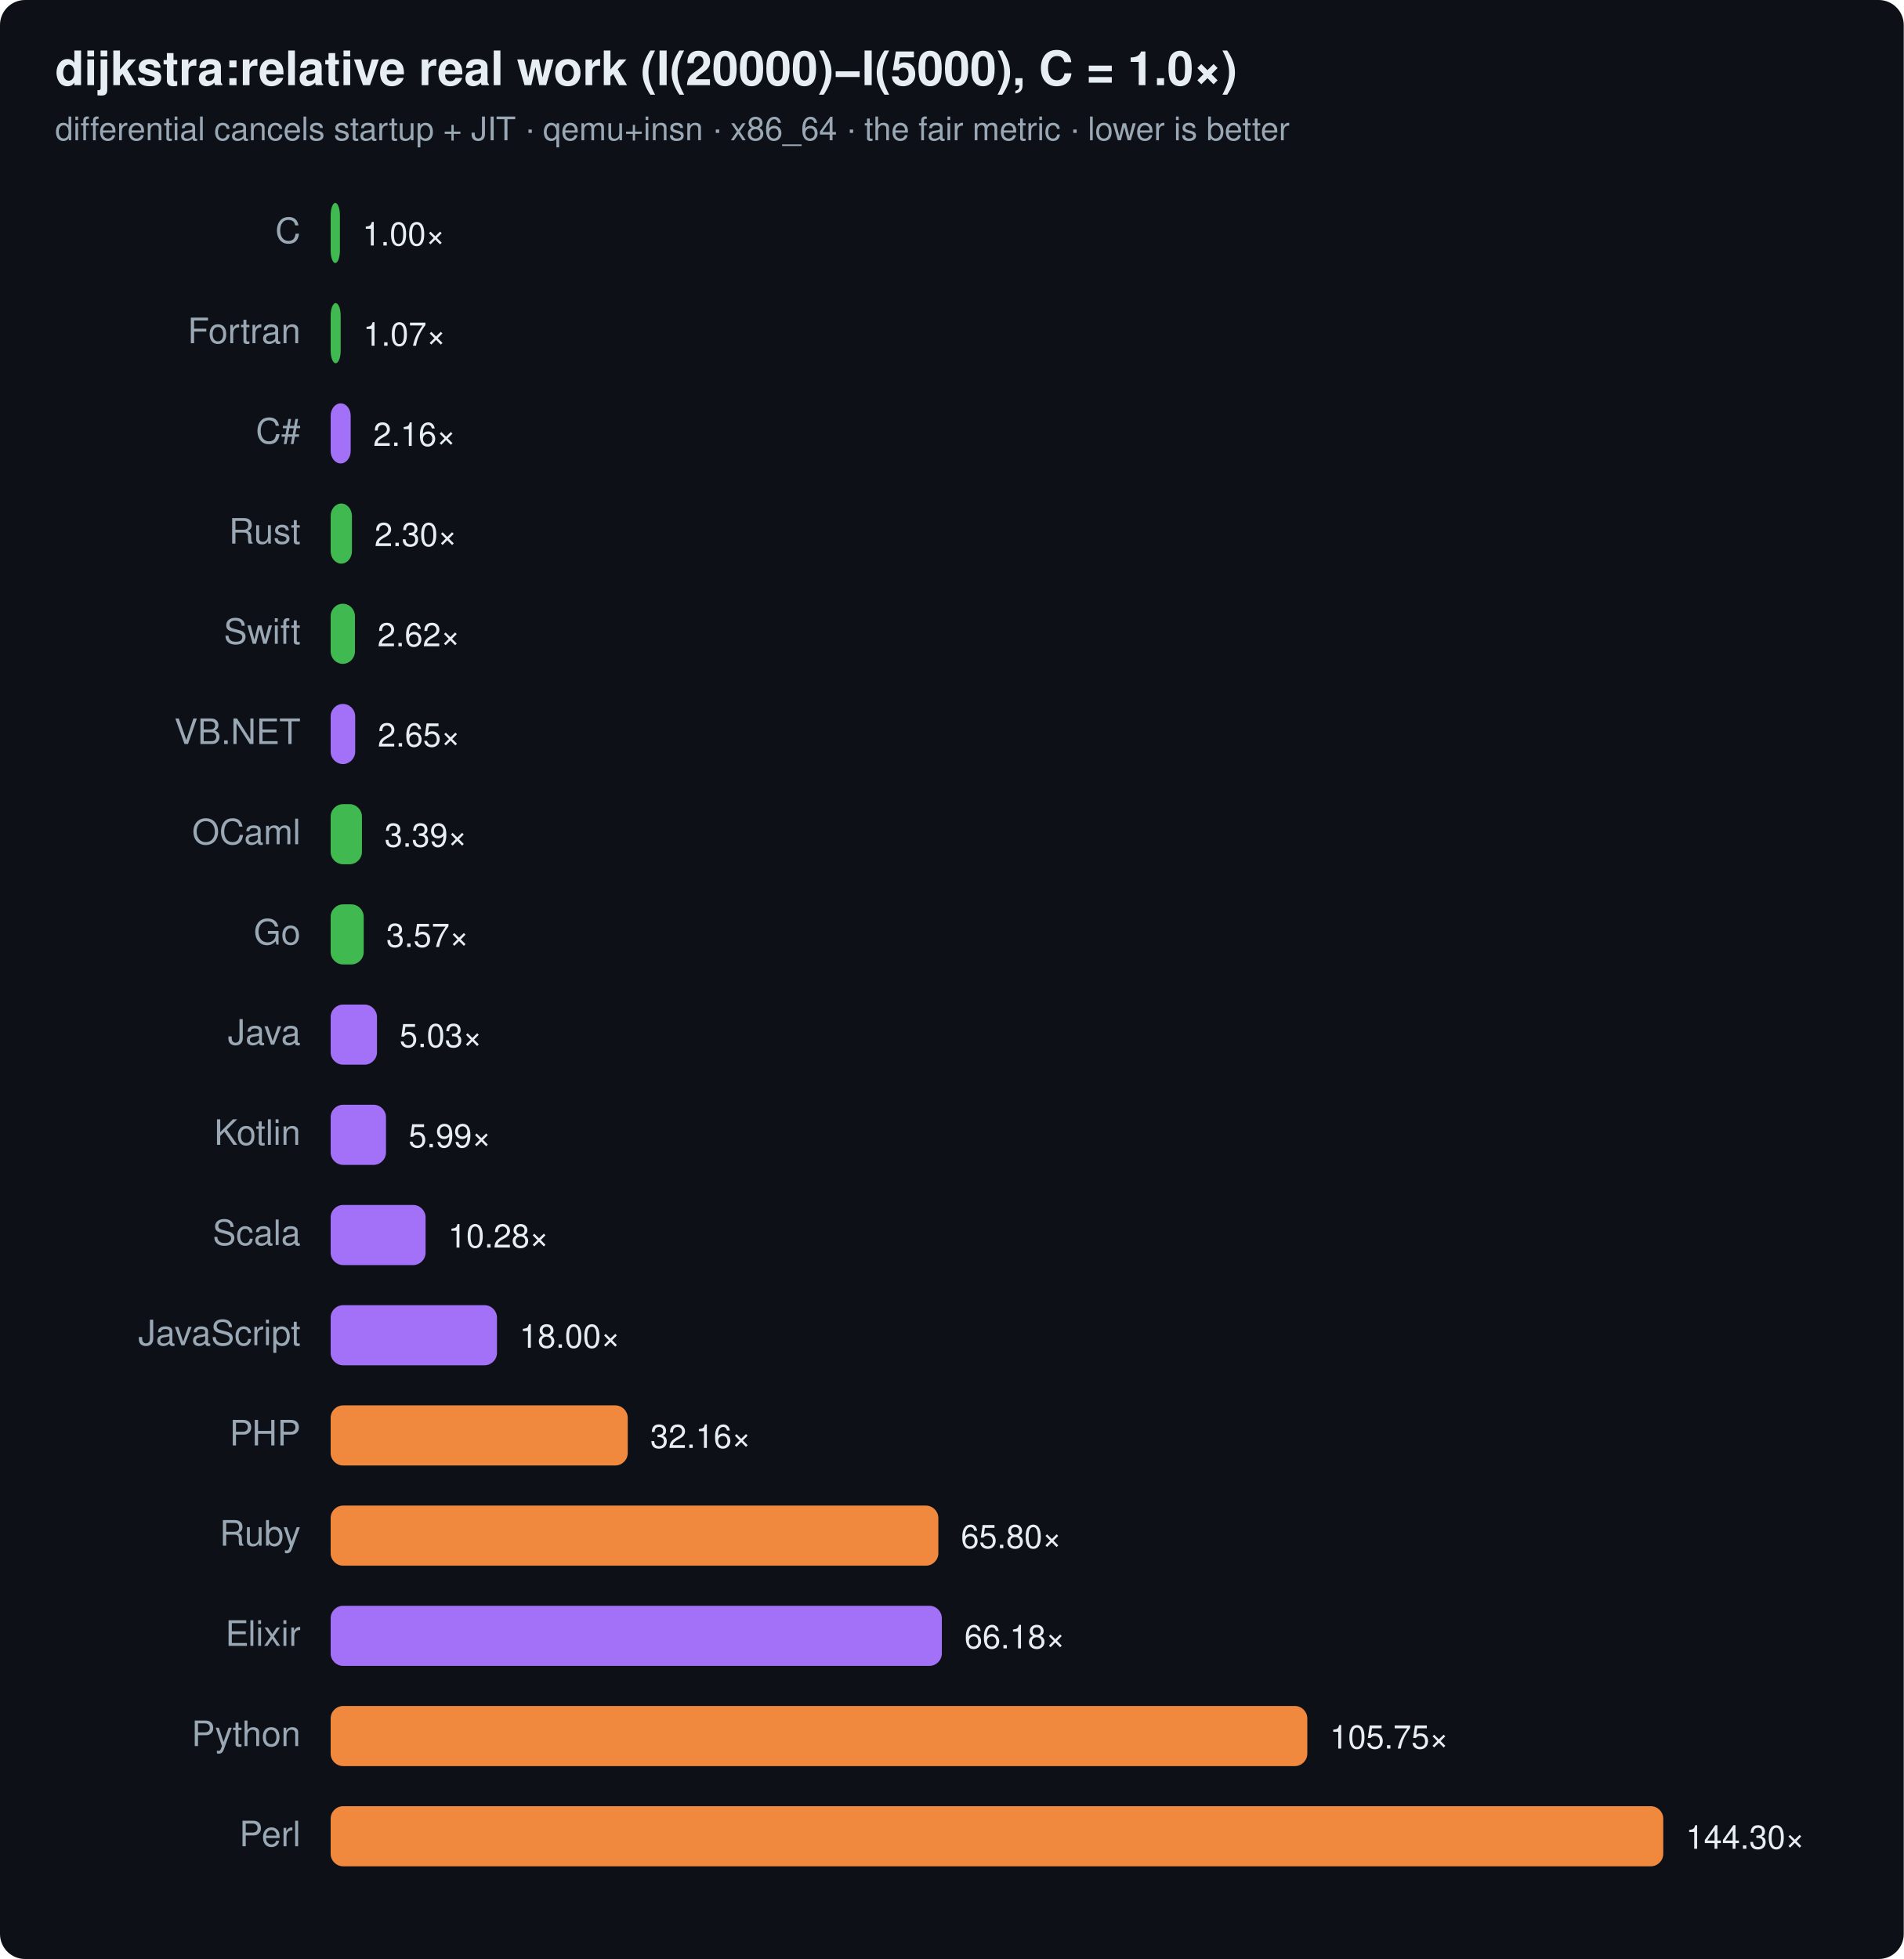
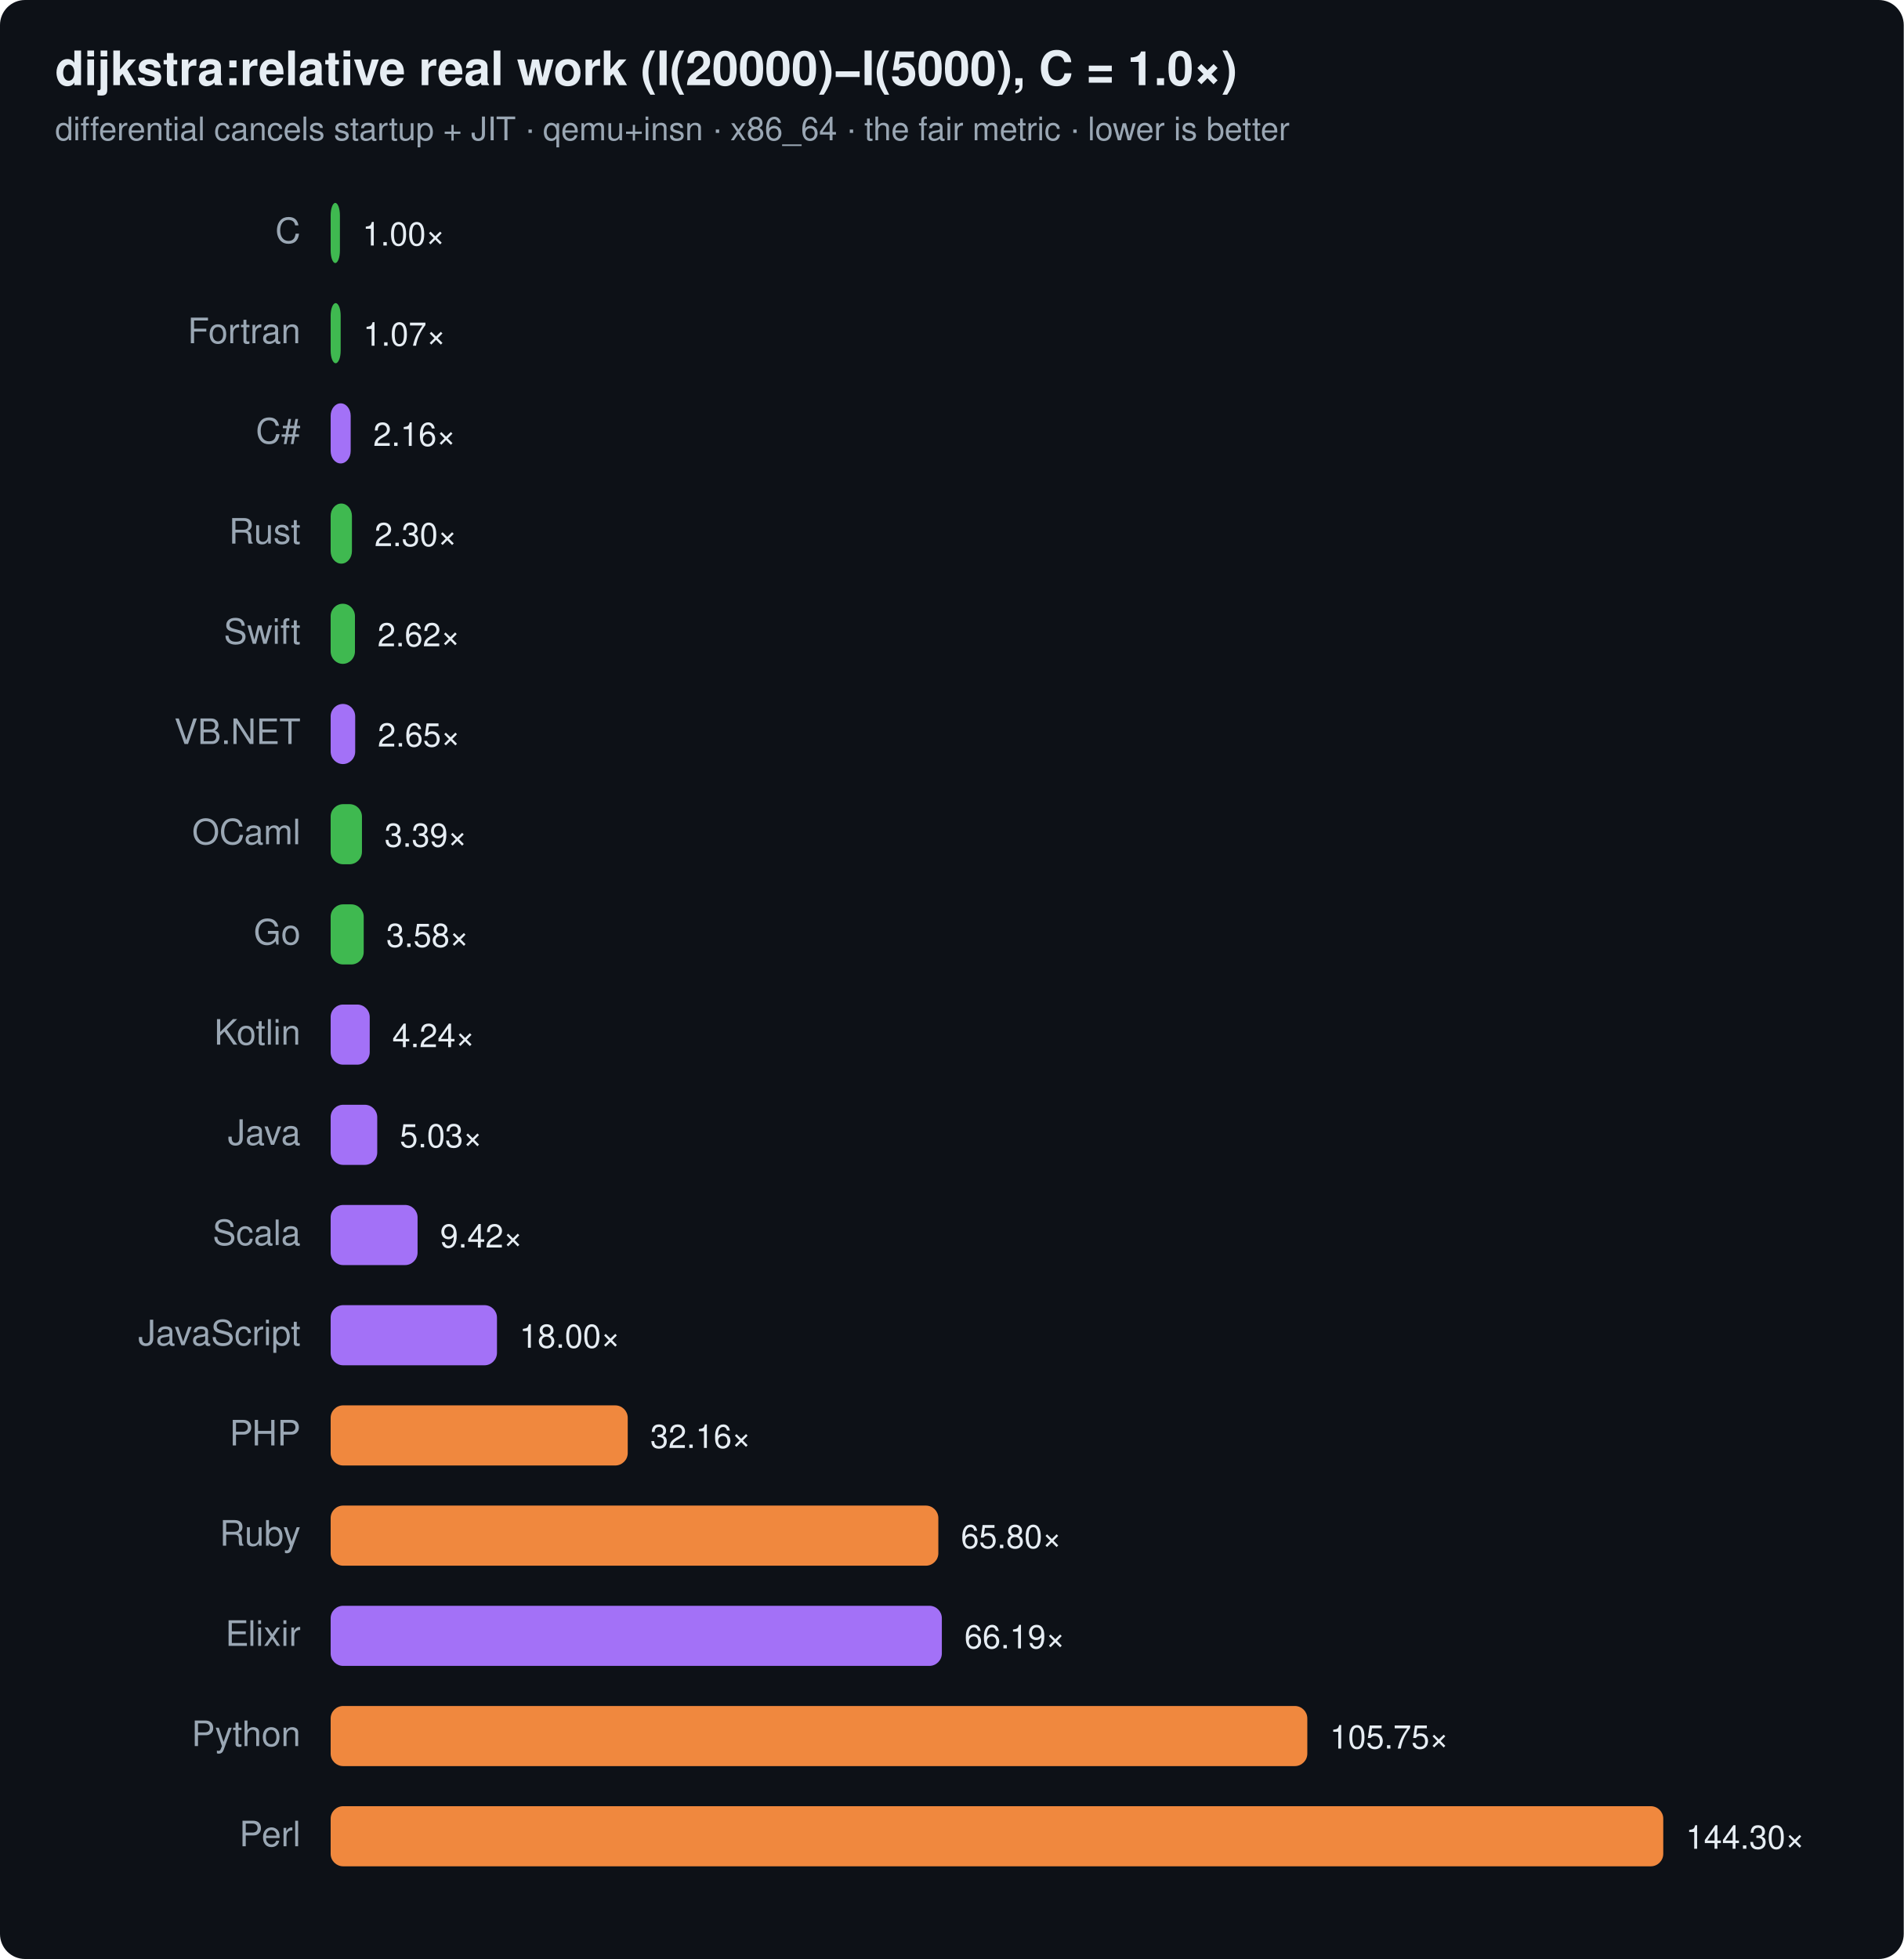
<svg xmlns="http://www.w3.org/2000/svg" width="760" height="782" viewBox="0 0 760 782" font-family="ui-sans-serif,system-ui,Segoe UI,Helvetica,Arial">
  <rect width="760" height="782" rx="10" fill="#0d1117" />
  <text x="22" y="34" font-size="19" font-weight="700" fill="#e6edf3">dijkstra:relative real work (I(20000)−I(5000), C = 1.0×)</text>
  <text x="22" y="56" font-size="13" fill="#9aa7b4">differential cancels startup + JIT · qemu+insn · x86_64 · the fair metric · lower is better</text>
  <text x="120" y="97" text-anchor="end" font-size="14" fill="#9aa7b4">C</text>
  <rect x="132" y="81" width="3.7" height="24" rx="5" fill="#3fb950" />
  <text x="144.7" y="98" font-size="13" fill="#e6edf3">1.00×</text>
  <text x="120" y="137" text-anchor="end" font-size="14" fill="#9aa7b4">Fortran</text>
  <rect x="132" y="121" width="4.0" height="24" rx="5" fill="#3fb950" />
  <text x="145.0" y="138" font-size="13" fill="#e6edf3">1.07×</text>
  <text x="120" y="177" text-anchor="end" font-size="14" fill="#9aa7b4">C#</text>
  <rect x="132" y="161" width="8.0" height="24" rx="5" fill="#a371f7" />
  <text x="149.0" y="178" font-size="13" fill="#e6edf3">2.16×</text>
  <text x="120" y="217" text-anchor="end" font-size="14" fill="#9aa7b4">Rust</text>
  <rect x="132" y="201" width="8.5" height="24" rx="5" fill="#3fb950" />
  <text x="149.5" y="218" font-size="13" fill="#e6edf3">2.30×</text>
  <text x="120" y="257" text-anchor="end" font-size="14" fill="#9aa7b4">Swift</text>
  <rect x="132" y="241" width="9.7" height="24" rx="5" fill="#3fb950" />
  <text x="150.7" y="258" font-size="13" fill="#e6edf3">2.62×</text>
  <text x="120" y="297" text-anchor="end" font-size="14" fill="#9aa7b4">VB.NET</text>
  <rect x="132" y="281" width="9.8" height="24" rx="5" fill="#a371f7" />
  <text x="150.8" y="298" font-size="13" fill="#e6edf3">2.65×</text>
  <text x="120" y="337" text-anchor="end" font-size="14" fill="#9aa7b4">OCaml</text>
  <rect x="132" y="321" width="12.5" height="24" rx="5" fill="#3fb950" />
  <text x="153.5" y="338" font-size="13" fill="#e6edf3">3.39×</text>
  <text x="120" y="377" text-anchor="end" font-size="14" fill="#9aa7b4">Go</text>
  <rect x="132" y="361" width="13.2" height="24" rx="5" fill="#3fb950" />
-   <text x="154.2" y="378" font-size="13" fill="#e6edf3">3.57×</text>
-   <text x="120" y="417" text-anchor="end" font-size="14" fill="#9aa7b4">Java</text>
-   <rect x="132" y="401" width="18.5" height="24" rx="5" fill="#a371f7" />
-   <text x="159.5" y="418" font-size="13" fill="#e6edf3">5.03×</text>
-   <text x="120" y="457" text-anchor="end" font-size="14" fill="#9aa7b4">Kotlin</text>
-   <rect x="132" y="441" width="22.1" height="24" rx="5" fill="#a371f7" />
-   <text x="163.1" y="458" font-size="13" fill="#e6edf3">5.99×</text>
+   <text x="154.2" y="378" font-size="13" fill="#e6edf3">3.58×</text>
+   <text x="120" y="417" text-anchor="end" font-size="14" fill="#9aa7b4">Kotlin</text>
+   <rect x="132" y="401" width="15.6" height="24" rx="5" fill="#a371f7" />
+   <text x="156.6" y="418" font-size="13" fill="#e6edf3">4.24×</text>
+   <text x="120" y="457" text-anchor="end" font-size="14" fill="#9aa7b4">Java</text>
+   <rect x="132" y="441" width="18.6" height="24" rx="5" fill="#a371f7" />
+   <text x="159.6" y="458" font-size="13" fill="#e6edf3">5.03×</text>
  <text x="120" y="497" text-anchor="end" font-size="14" fill="#9aa7b4">Scala</text>
-   <rect x="132" y="481" width="37.9" height="24" rx="5" fill="#a371f7" />
-   <text x="178.9" y="498" font-size="13" fill="#e6edf3">10.28×</text>
+   <rect x="132" y="481" width="34.7" height="24" rx="5" fill="#a371f7" />
+   <text x="175.7" y="498" font-size="13" fill="#e6edf3">9.42×</text>
  <text x="120" y="537" text-anchor="end" font-size="14" fill="#9aa7b4">JavaScript</text>
  <rect x="132" y="521" width="66.4" height="24" rx="5" fill="#a371f7" />
  <text x="207.4" y="538" font-size="13" fill="#e6edf3">18.00×</text>
  <text x="120" y="577" text-anchor="end" font-size="14" fill="#9aa7b4">PHP</text>
  <rect x="132" y="561" width="118.6" height="24" rx="5" fill="#f0883e" />
  <text x="259.6" y="578" font-size="13" fill="#e6edf3">32.16×</text>
  <text x="120" y="617" text-anchor="end" font-size="14" fill="#9aa7b4">Ruby</text>
  <rect x="132" y="601" width="242.6" height="24" rx="5" fill="#f0883e" />
  <text x="383.6" y="618" font-size="13" fill="#e6edf3">65.80×</text>
  <text x="120" y="657" text-anchor="end" font-size="14" fill="#9aa7b4">Elixir</text>
  <rect x="132" y="641" width="244.0" height="24" rx="5" fill="#a371f7" />
-   <text x="385.0" y="658" font-size="13" fill="#e6edf3">66.18×</text>
+   <text x="385.0" y="658" font-size="13" fill="#e6edf3">66.19×</text>
  <text x="120" y="697" text-anchor="end" font-size="14" fill="#9aa7b4">Python</text>
  <rect x="132" y="681" width="389.9" height="24" rx="5" fill="#f0883e" />
  <text x="530.9" y="698" font-size="13" fill="#e6edf3">105.75×</text>
  <text x="120" y="737" text-anchor="end" font-size="14" fill="#9aa7b4">Perl</text>
  <rect x="132" y="721" width="532.0" height="24" rx="5" fill="#f0883e" />
  <text x="673.0" y="738" font-size="13" fill="#e6edf3">144.30×</text>
</svg>
